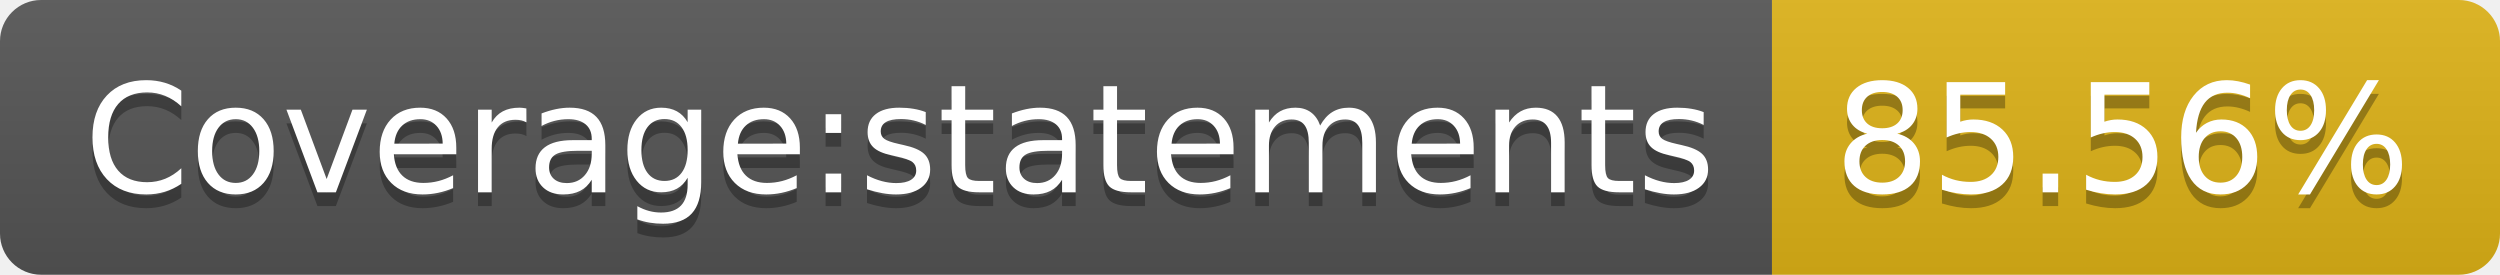
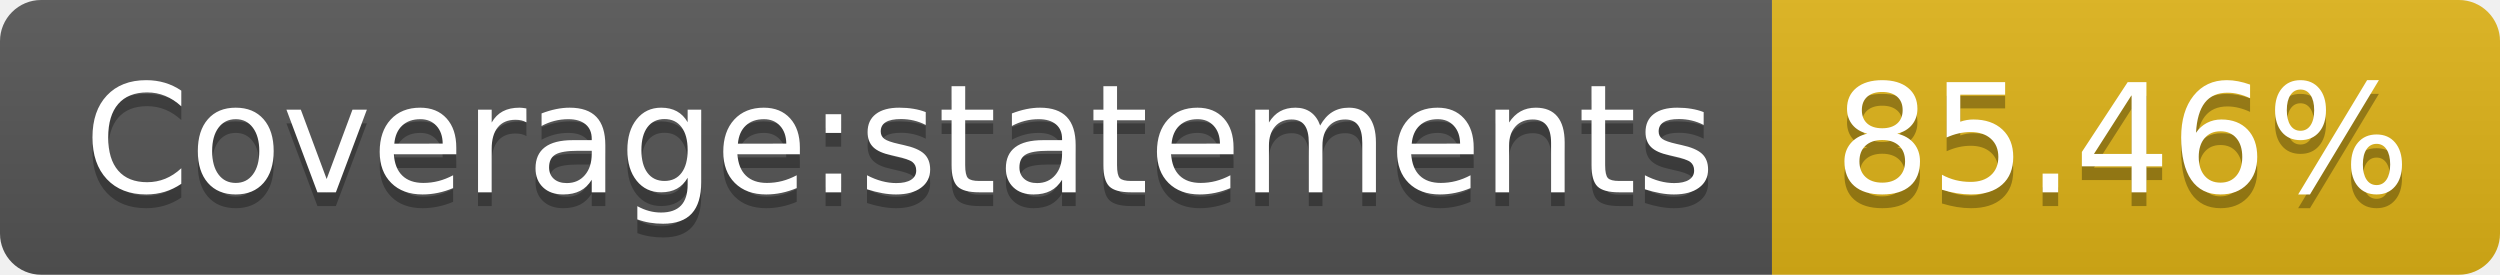
- <svg xmlns="http://www.w3.org/2000/svg" width="182" height="20" role="img" aria-label="Coverage:statements: 85.56%">
+ <svg xmlns="http://www.w3.org/2000/svg" width="182" height="20" role="img" aria-label="Coverage:statements: 85.46%">
  <linearGradient id="s" x2="0" y2="100%">
    <stop offset="0" stop-color="#bbb" stop-opacity=".1" />
    <stop offset="1" stop-opacity=".1" />
  </linearGradient>
  <clipPath id="r">
    <rect width="182" height="20" rx="3" fill="#fff" />
  </clipPath>
  <g clip-path="url(#r)">
    <rect width="129" height="20" fill="#555" />
    <rect x="129" width="53" height="20" fill="#dfb317" />
    <rect width="182" height="20" fill="url(#s)" />
  </g>
  <g fill="#fff" text-anchor="middle" font-family="Verdana,Geneva,DejaVu Sans,sans-serif" text-rendering="geometricPrecision" font-size="110">
    <text aria-hidden="true" x="655" y="150" fill="#010101" fill-opacity=".3" transform="scale(.1)" textLength="1190">Coverage:statements</text>
    <text x="655" y="140" transform="scale(.1)" fill="#fff" textLength="1190">Coverage:statements</text>
-     <text aria-hidden="true" x="1545" y="150" fill="#010101" fill-opacity=".3" transform="scale(.1)" textLength="430">85.56%</text>
-     <text x="1545" y="140" transform="scale(.1)" fill="#fff" textLength="430">85.56%</text>
+     <text aria-hidden="true" x="1545" y="150" fill="#010101" fill-opacity=".3" transform="scale(.1)" textLength="430">85.46%</text>
+     <text x="1545" y="140" transform="scale(.1)" fill="#fff" textLength="430">85.46%</text>
  </g>
</svg>
